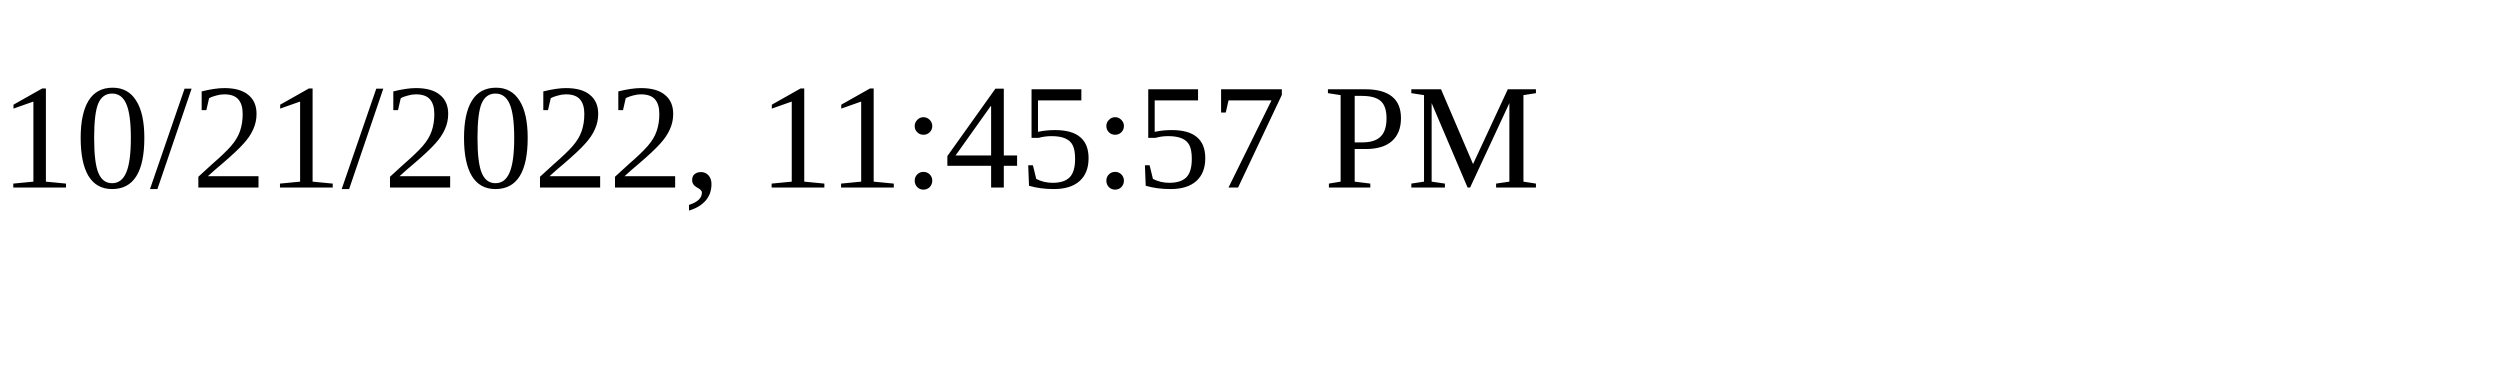
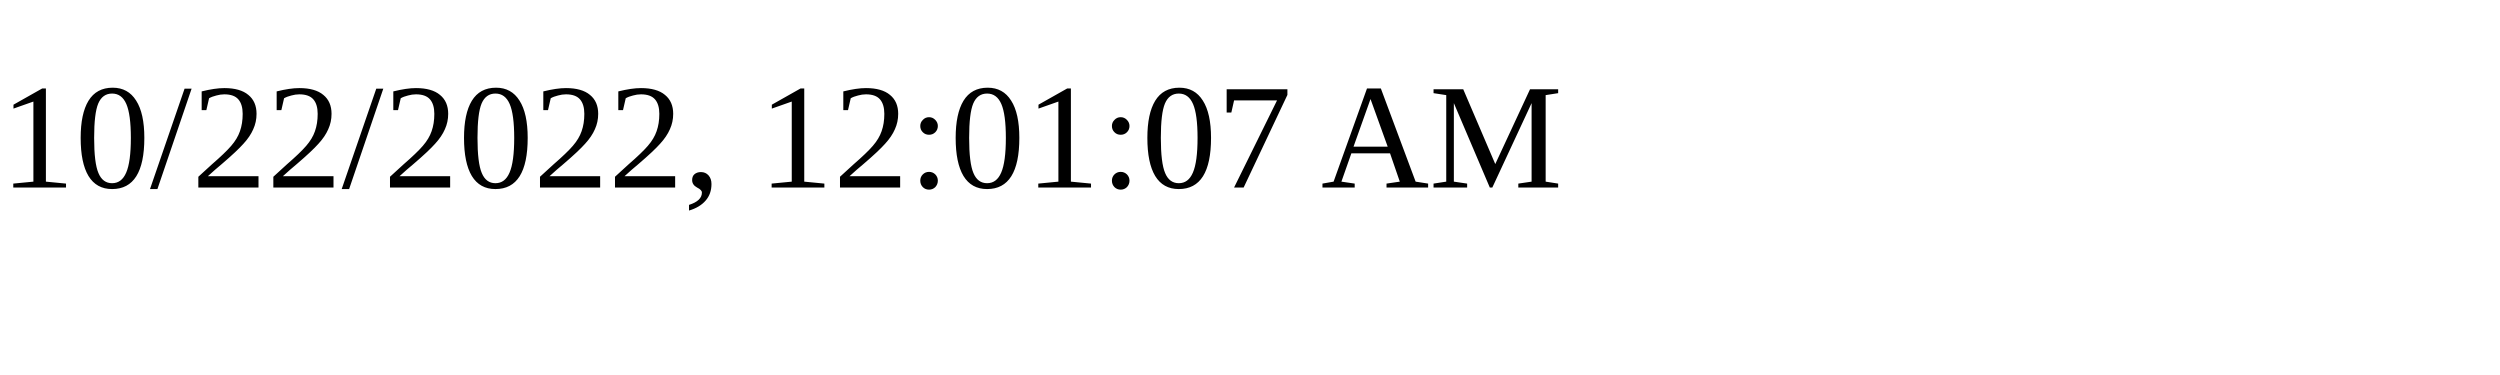
<svg xmlns="http://www.w3.org/2000/svg" height="30" width="200">
-   <text x="0" y="15">10/21/2022, 11:45:57 PM</text>
+   <text x="0" y="15">10/22/2022, 12:01:07 AM</text>
</svg>
